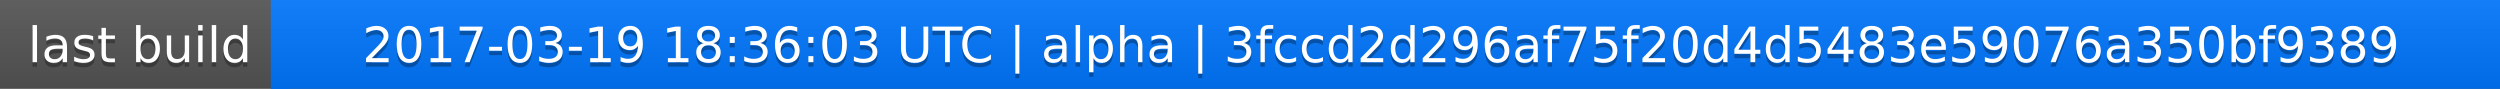
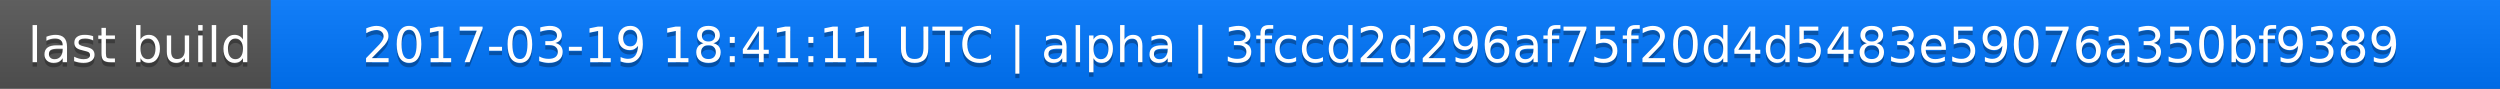
<svg xmlns="http://www.w3.org/2000/svg" width="563" height="20">
  <linearGradient id="a" x2="0" y2="100%">
    <stop offset="0" stop-color="#bbb" stop-opacity=".1" />
    <stop offset="1" stop-opacity=".1" />
  </linearGradient>
  <rect rx="0" width="563" height="20" fill="#555" />
  <rect rx="0" x="61" width="502" height="20" fill="#07f" />
  <path fill="#07f" d="M61 0h4v20h-4z" />
  <rect rx="0" width="563" height="20" fill="url(#a)" />
  <g fill="#fff" text-anchor="middle" font-family="DejaVu Sans,Verdana,Geneva,sans-serif" font-size="11">
    <text x="31.5" y="15" fill="#010101" fill-opacity=".3">last build</text>
    <text x="31.5" y="14">last build</text>
-     <text x="311" y="15" fill="#010101" fill-opacity=".3">2017-03-19 18:36:03 UTC | alpha | 3fccd2d296af75f20d4d5483e59076a350bf9389</text>
-     <text x="311" y="14">2017-03-19 18:36:03 UTC | alpha | 3fccd2d296af75f20d4d5483e59076a350bf9389</text>
+     <text x="311" y="15" fill="#010101" fill-opacity=".3">2017-03-19 18:41:11 UTC | alpha | 3fccd2d296af75f20d4d5483e59076a350bf9389</text>
+     <text x="311" y="14">2017-03-19 18:41:11 UTC | alpha | 3fccd2d296af75f20d4d5483e59076a350bf9389</text>
  </g>
</svg>
